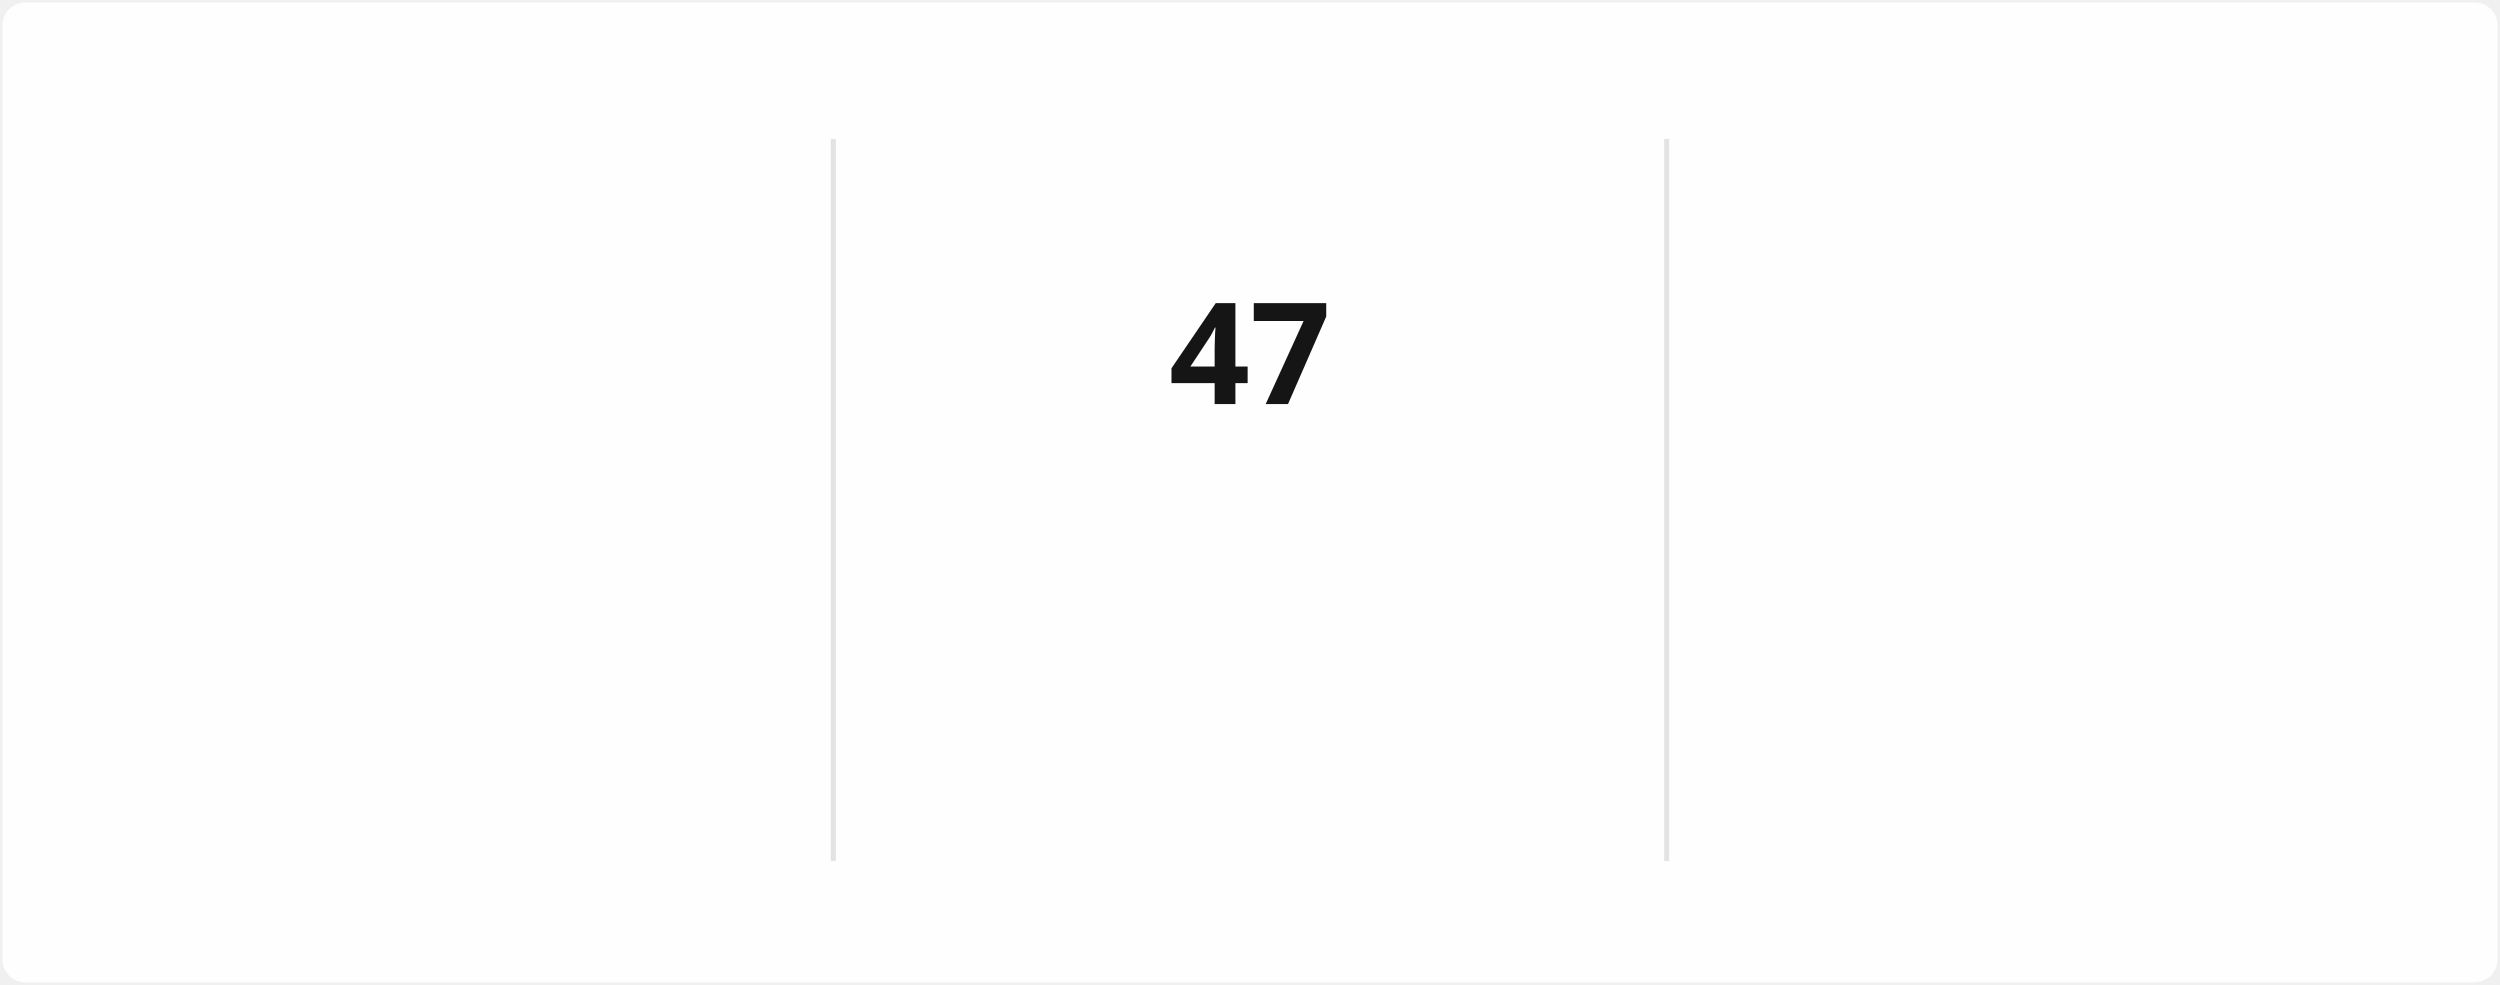
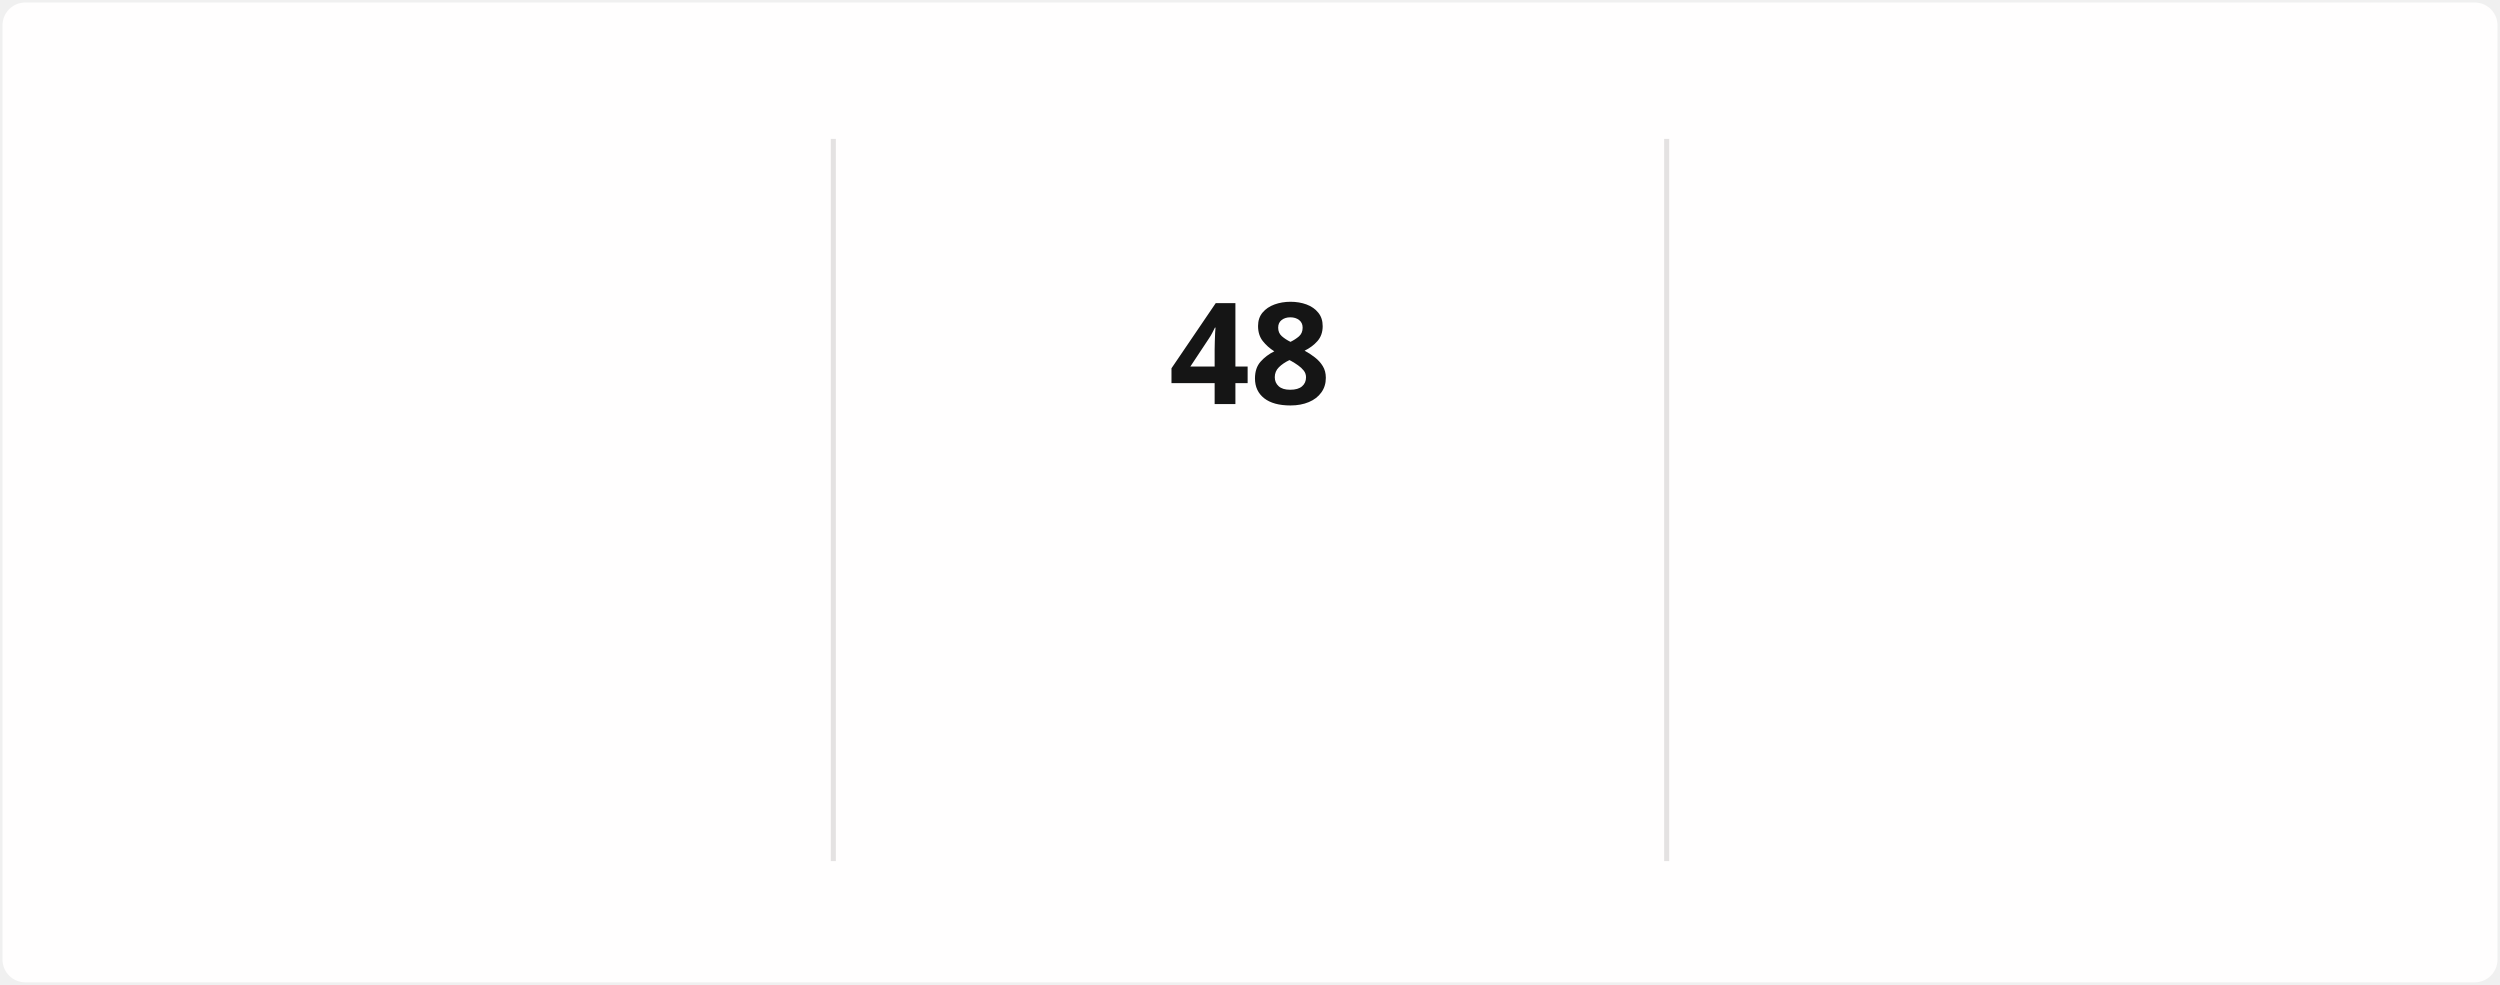
<svg xmlns="http://www.w3.org/2000/svg" style="isolation: isolate" viewBox="0 0 495 195" width="495px" height="195px" direction="ltr">
  <style>
            @keyframes currstreak {
                0% { font-size: 3px; opacity: 0.2; }
                80% { font-size: 34px; opacity: 1; }
                100% { font-size: 28px; opacity: 1; }
            }
            @keyframes fadein {
                0% { opacity: 0; }
                100% { opacity: 1; }
            }
        </style>
  <defs>
    <clipPath id="outer_rectangle">
      <rect width="495" height="195" rx="4.5" />
    </clipPath>
    <mask id="mask_out_ring_behind_fire">
      <rect width="495" height="195" fill="white" />
      <ellipse id="mask-ellipse" cx="247.5" cy="32" rx="13" ry="18" fill="black" />
    </mask>
  </defs>
  <g clip-path="url(#outer_rectangle)">
    <g style="isolation: isolate">
      <rect stroke="#000000" stroke-opacity="0" fill="#FFFEFE" rx="4.5" x="0.5" y="0.5" width="494" height="194" />
    </g>
    <g style="isolation: isolate">
      <line x1="165" y1="28" x2="165" y2="170" vector-effect="non-scaling-stroke" stroke-width="1" stroke="#E4E2E2" stroke-linejoin="miter" stroke-linecap="square" stroke-miterlimit="3" />
      <line x1="330" y1="28" x2="330" y2="170" vector-effect="non-scaling-stroke" stroke-width="1" stroke="#E4E2E2" stroke-linejoin="miter" stroke-linecap="square" stroke-miterlimit="3" />
    </g>
    <g style="isolation: isolate">
      <g transform="translate(82.5, 48)">
        <text x="0" y="32" stroke-width="0" text-anchor="middle" fill="#151515" stroke="none" font-family="&quot;Segoe UI&quot;, Ubuntu, sans-serif" font-weight="700" font-size="28px" font-style="normal" style="opacity: 0; animation: fadein 0.5s linear forwards 0.6s">
-                         1,332
+                         1,333
                    </text>
      </g>
      <g transform="translate(82.5, 84)">
        <text x="0" y="32" stroke-width="0" text-anchor="middle" fill="#151515" stroke="none" font-family="&quot;Segoe UI&quot;, Ubuntu, sans-serif" font-weight="400" font-size="14px" font-style="normal" style="opacity: 0; animation: fadein 0.5s linear forwards 0.7s">
                        Total Contributions
                    </text>
      </g>
      <g transform="translate(82.5, 114)">
        <text x="0" y="32" stroke-width="0" text-anchor="middle" fill="#464646" stroke="none" font-family="&quot;Segoe UI&quot;, Ubuntu, sans-serif" font-weight="400" font-size="12px" font-style="normal" style="opacity: 0; animation: fadein 0.5s linear forwards 0.8s">
                        Dec 21, 2021 - Present
                    </text>
      </g>
    </g>
    <g style="isolation: isolate">
      <g transform="translate(247.5, 108)">
        <text x="0" y="32" stroke-width="0" text-anchor="middle" fill="#FB8C00" stroke="none" font-family="&quot;Segoe UI&quot;, Ubuntu, sans-serif" font-weight="700" font-size="14px" font-style="normal" style="opacity: 0; animation: fadein 0.5s linear forwards 0.9s">
                        Current Streak
                    </text>
      </g>
      <g transform="translate(247.5, 145)">
        <text x="0" y="21" stroke-width="0" text-anchor="middle" fill="#464646" stroke="none" font-family="&quot;Segoe UI&quot;, Ubuntu, sans-serif" font-weight="400" font-size="12px" font-style="normal" style="opacity: 0; animation: fadein 0.5s linear forwards 0.9s">
-                         Mar 10 - Apr 25
+                         Mar 10 - Apr 26
                    </text>
      </g>
      <g mask="url(#mask_out_ring_behind_fire)">
        <circle cx="247.5" cy="71" r="40" fill="none" stroke="#FB8C00" stroke-width="5" style="opacity: 0; animation: fadein 0.5s linear forwards 0.4s" />
      </g>
      <g transform="translate(247.5, 19.5)" stroke-opacity="0" style="opacity: 0; animation: fadein 0.5s linear forwards 0.6s">
        <path d="M -12 -0.5 L 15 -0.5 L 15 23.5 L -12 23.5 L -12 -0.5 Z" fill="none" />
        <path d="M 1.5 0.67 C 1.5 0.67 2.24 3.32 2.24 5.47 C 2.24 7.53 0.89 9.2 -1.17 9.2 C -3.23 9.2 -4.79 7.53 -4.79 5.47 L -4.76 5.11 C -6.78 7.51 -8 10.62 -8 13.99 C -8 18.41 -4.42 22 0 22 C 4.42 22 8 18.41 8 13.99 C 8 8.6 5.41 3.79 1.5 0.67 Z M -0.29 19 C -2.07 19 -3.51 17.6 -3.51 15.86 C -3.51 14.24 -2.46 13.1 -0.7 12.74 C 1.07 12.38 2.9 11.53 3.92 10.16 C 4.31 11.45 4.51 12.81 4.51 14.2 C 4.51 16.85 2.36 19 -0.29 19 Z" fill="#FB8C00" stroke-opacity="0" />
      </g>
      <g transform="translate(247.5, 48)">
        <text x="0" y="32" stroke-width="0" text-anchor="middle" fill="#151515" stroke="none" font-family="&quot;Segoe UI&quot;, Ubuntu, sans-serif" font-weight="700" font-size="28px" font-style="normal" style="animation: currstreak 0.6s linear forwards">
-                         47
+                         48
                    </text>
      </g>
    </g>
    <g style="isolation: isolate">
      <g transform="translate(412.5, 48)">
        <text x="0" y="32" stroke-width="0" text-anchor="middle" fill="#151515" stroke="none" font-family="&quot;Segoe UI&quot;, Ubuntu, sans-serif" font-weight="700" font-size="28px" font-style="normal" style="opacity: 0; animation: fadein 0.5s linear forwards 1.2s">
-                         47
+                         48
                    </text>
      </g>
      <g transform="translate(412.5, 84)">
        <text x="0" y="32" stroke-width="0" text-anchor="middle" fill="#151515" stroke="none" font-family="&quot;Segoe UI&quot;, Ubuntu, sans-serif" font-weight="400" font-size="14px" font-style="normal" style="opacity: 0; animation: fadein 0.5s linear forwards 1.3s">
                        Longest Streak
                    </text>
      </g>
      <g transform="translate(412.5, 114)">
        <text x="0" y="32" stroke-width="0" text-anchor="middle" fill="#464646" stroke="none" font-family="&quot;Segoe UI&quot;, Ubuntu, sans-serif" font-weight="400" font-size="12px" font-style="normal" style="opacity: 0; animation: fadein 0.5s linear forwards 1.4s">
-                         Mar 10 - Apr 25
+                         Mar 10 - Apr 26
                    </text>
      </g>
    </g>
  </g>
</svg>
